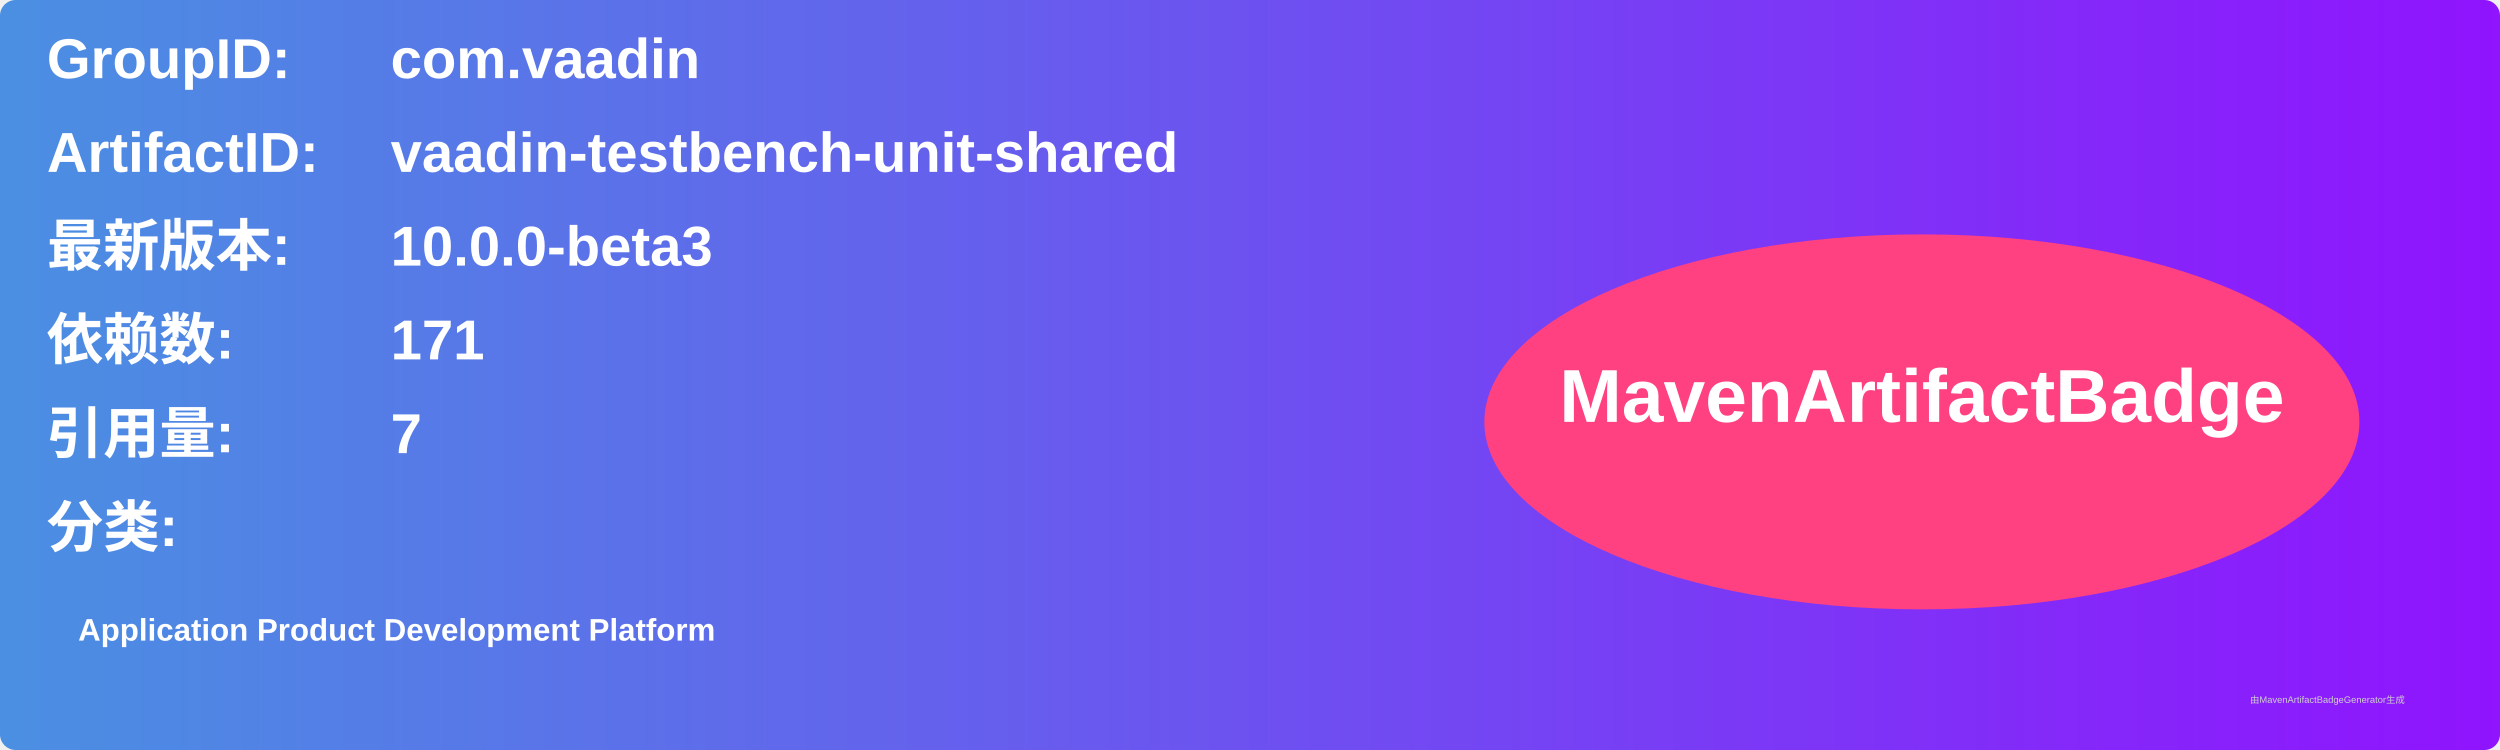
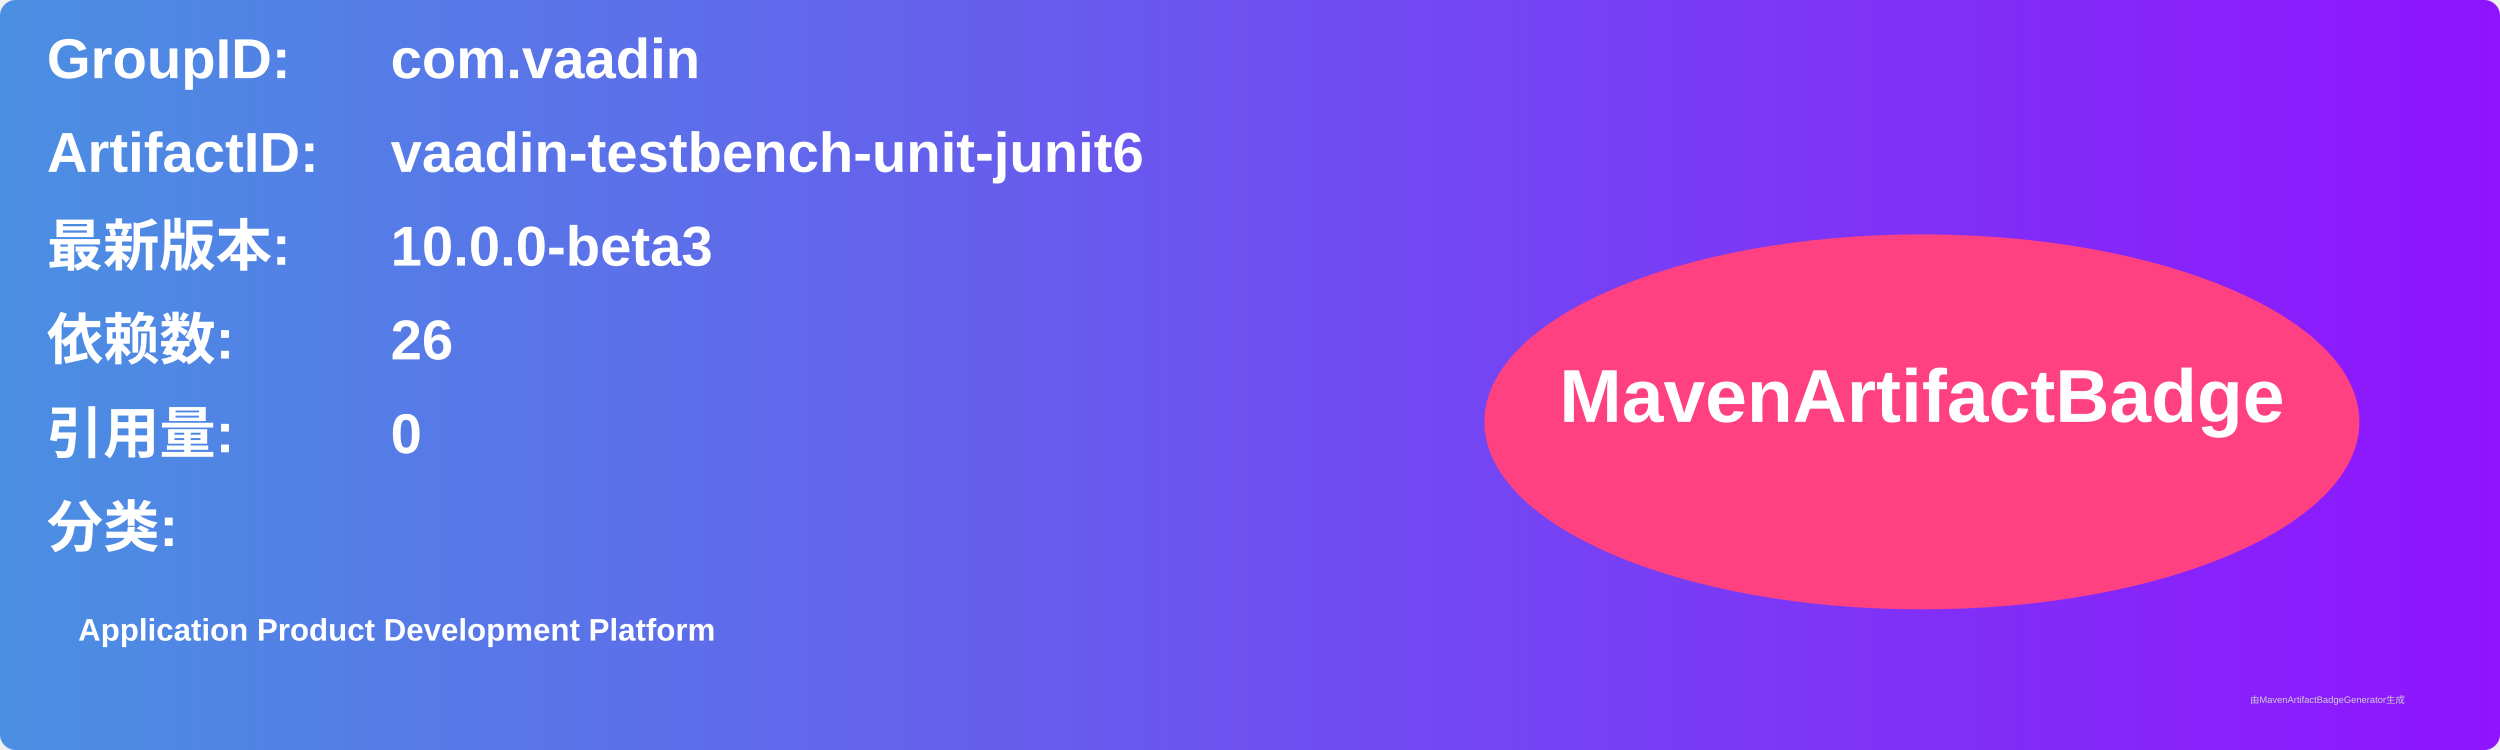
<svg xmlns="http://www.w3.org/2000/svg" width="800" height="240" viewBox="0 0 800 240">
  <linearGradient id="grad" x1="0%" y1="0%" x2="100%" y2="0%">
    <stop offset="0%" stop-color="#4a90e2" />
    <stop offset="100%" stop-color="#9013fe" />
  </linearGradient>
  <rect width="100%" height="100%" rx="5" ry="5" fill="url(#grad)" />
  <g transform="translate(15, 15)">
    <text x="0" y="10" font-family="Arial" font-size="18" fill="white" font-weight="bold" width="260">GroupID:</text>
    <text x="110" y="10" font-family="Arial" font-size="18" fill="white" font-weight="bold" width="460">com.vaadin</text>
    <text x="0" y="40" font-family="Arial" font-size="18" fill="white" font-weight="bold" width="260">ArtifactID:</text>
-     <text x="110" y="40" font-family="Arial" font-size="18" fill="white" font-weight="bold" width="460">vaadin-testbench-unit-shared</text>
+     <text x="110" y="40" font-family="Arial" font-size="18" fill="white" font-weight="bold" width="460">vaadin-testbench-unit-junit6</text>
    <text x="0" y="70" font-family="Arial" font-size="18" fill="white" font-weight="bold">最新版本:</text>
    <text x="110" y="70" font-family="Arial" font-size="18" fill="white" font-weight="bold">
      <tspan font-weight="bold">10.0.0-beta3</tspan>
    </text>
    <text x="0" y="100" font-family="Arial" font-size="18" fill="white" font-weight="bold">依赖数: </text>
    <text x="110" y="100" font-family="Arial" font-size="18" fill="white">
-       <tspan font-weight="bold">171</tspan>
+       <tspan font-weight="bold">26</tspan>
    </text>
    <text x="0" y="130" font-family="Arial" font-size="18" fill="white" font-weight="bold">引用量: </text>
    <text x="110" y="130" font-family="Arial" font-size="18" fill="white">
-       <tspan font-weight="bold">7</tspan>
+       <tspan font-weight="bold">0</tspan>
    </text>
    <text x="0" y="160" font-family="Arial" font-size="18" fill="white" font-weight="bold">分类:</text>
    <text x="10" y="190" font-family="Arial" font-size="10" fill="white">
      <tspan font-weight="bold">Application Product Development Platform</tspan>
    </text>
    <ellipse cx="600" cy="120" rx="140" ry="60" fill="#ff4081" />
    <text x="600" y="120" text-anchor="middle" font-family="Arial" font-size="24" fill="white" font-weight="bold">MavenArtifactBadge</text>
  </g>
  <text x="720" y="225" font-family="Arial" font-size="3" fill="#d0d0d0">由MavenArtifactBadgeGenerator生成</text>
</svg>
